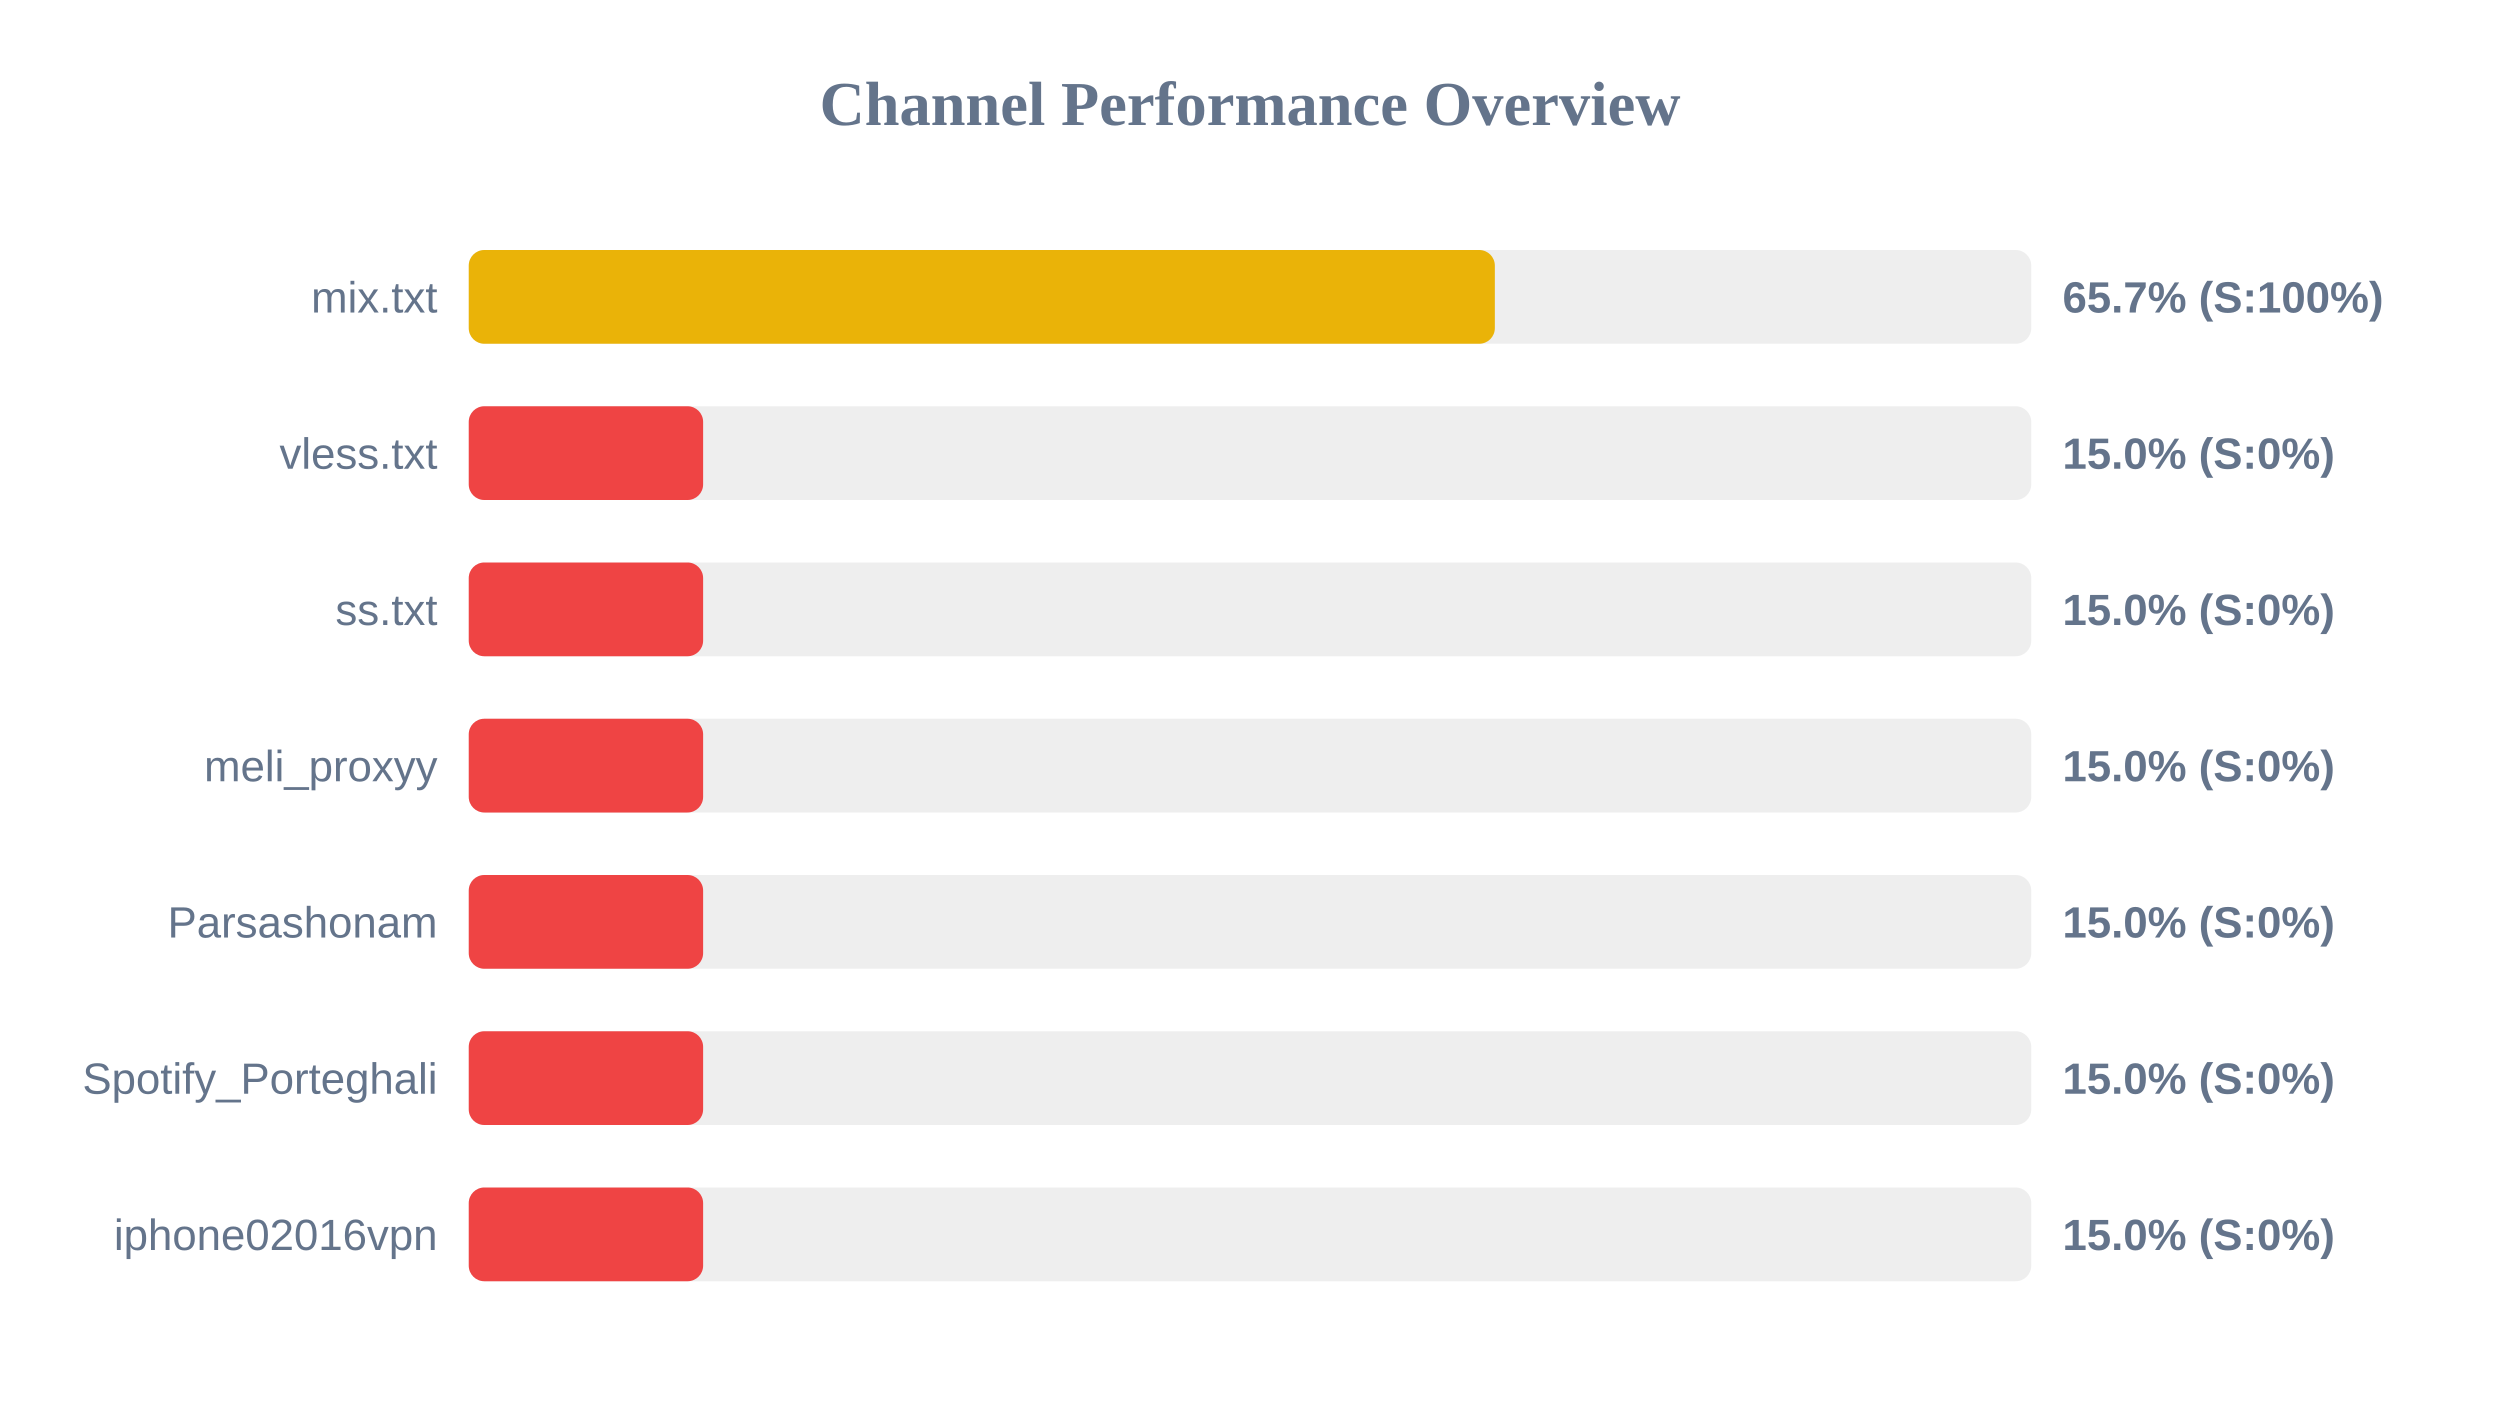
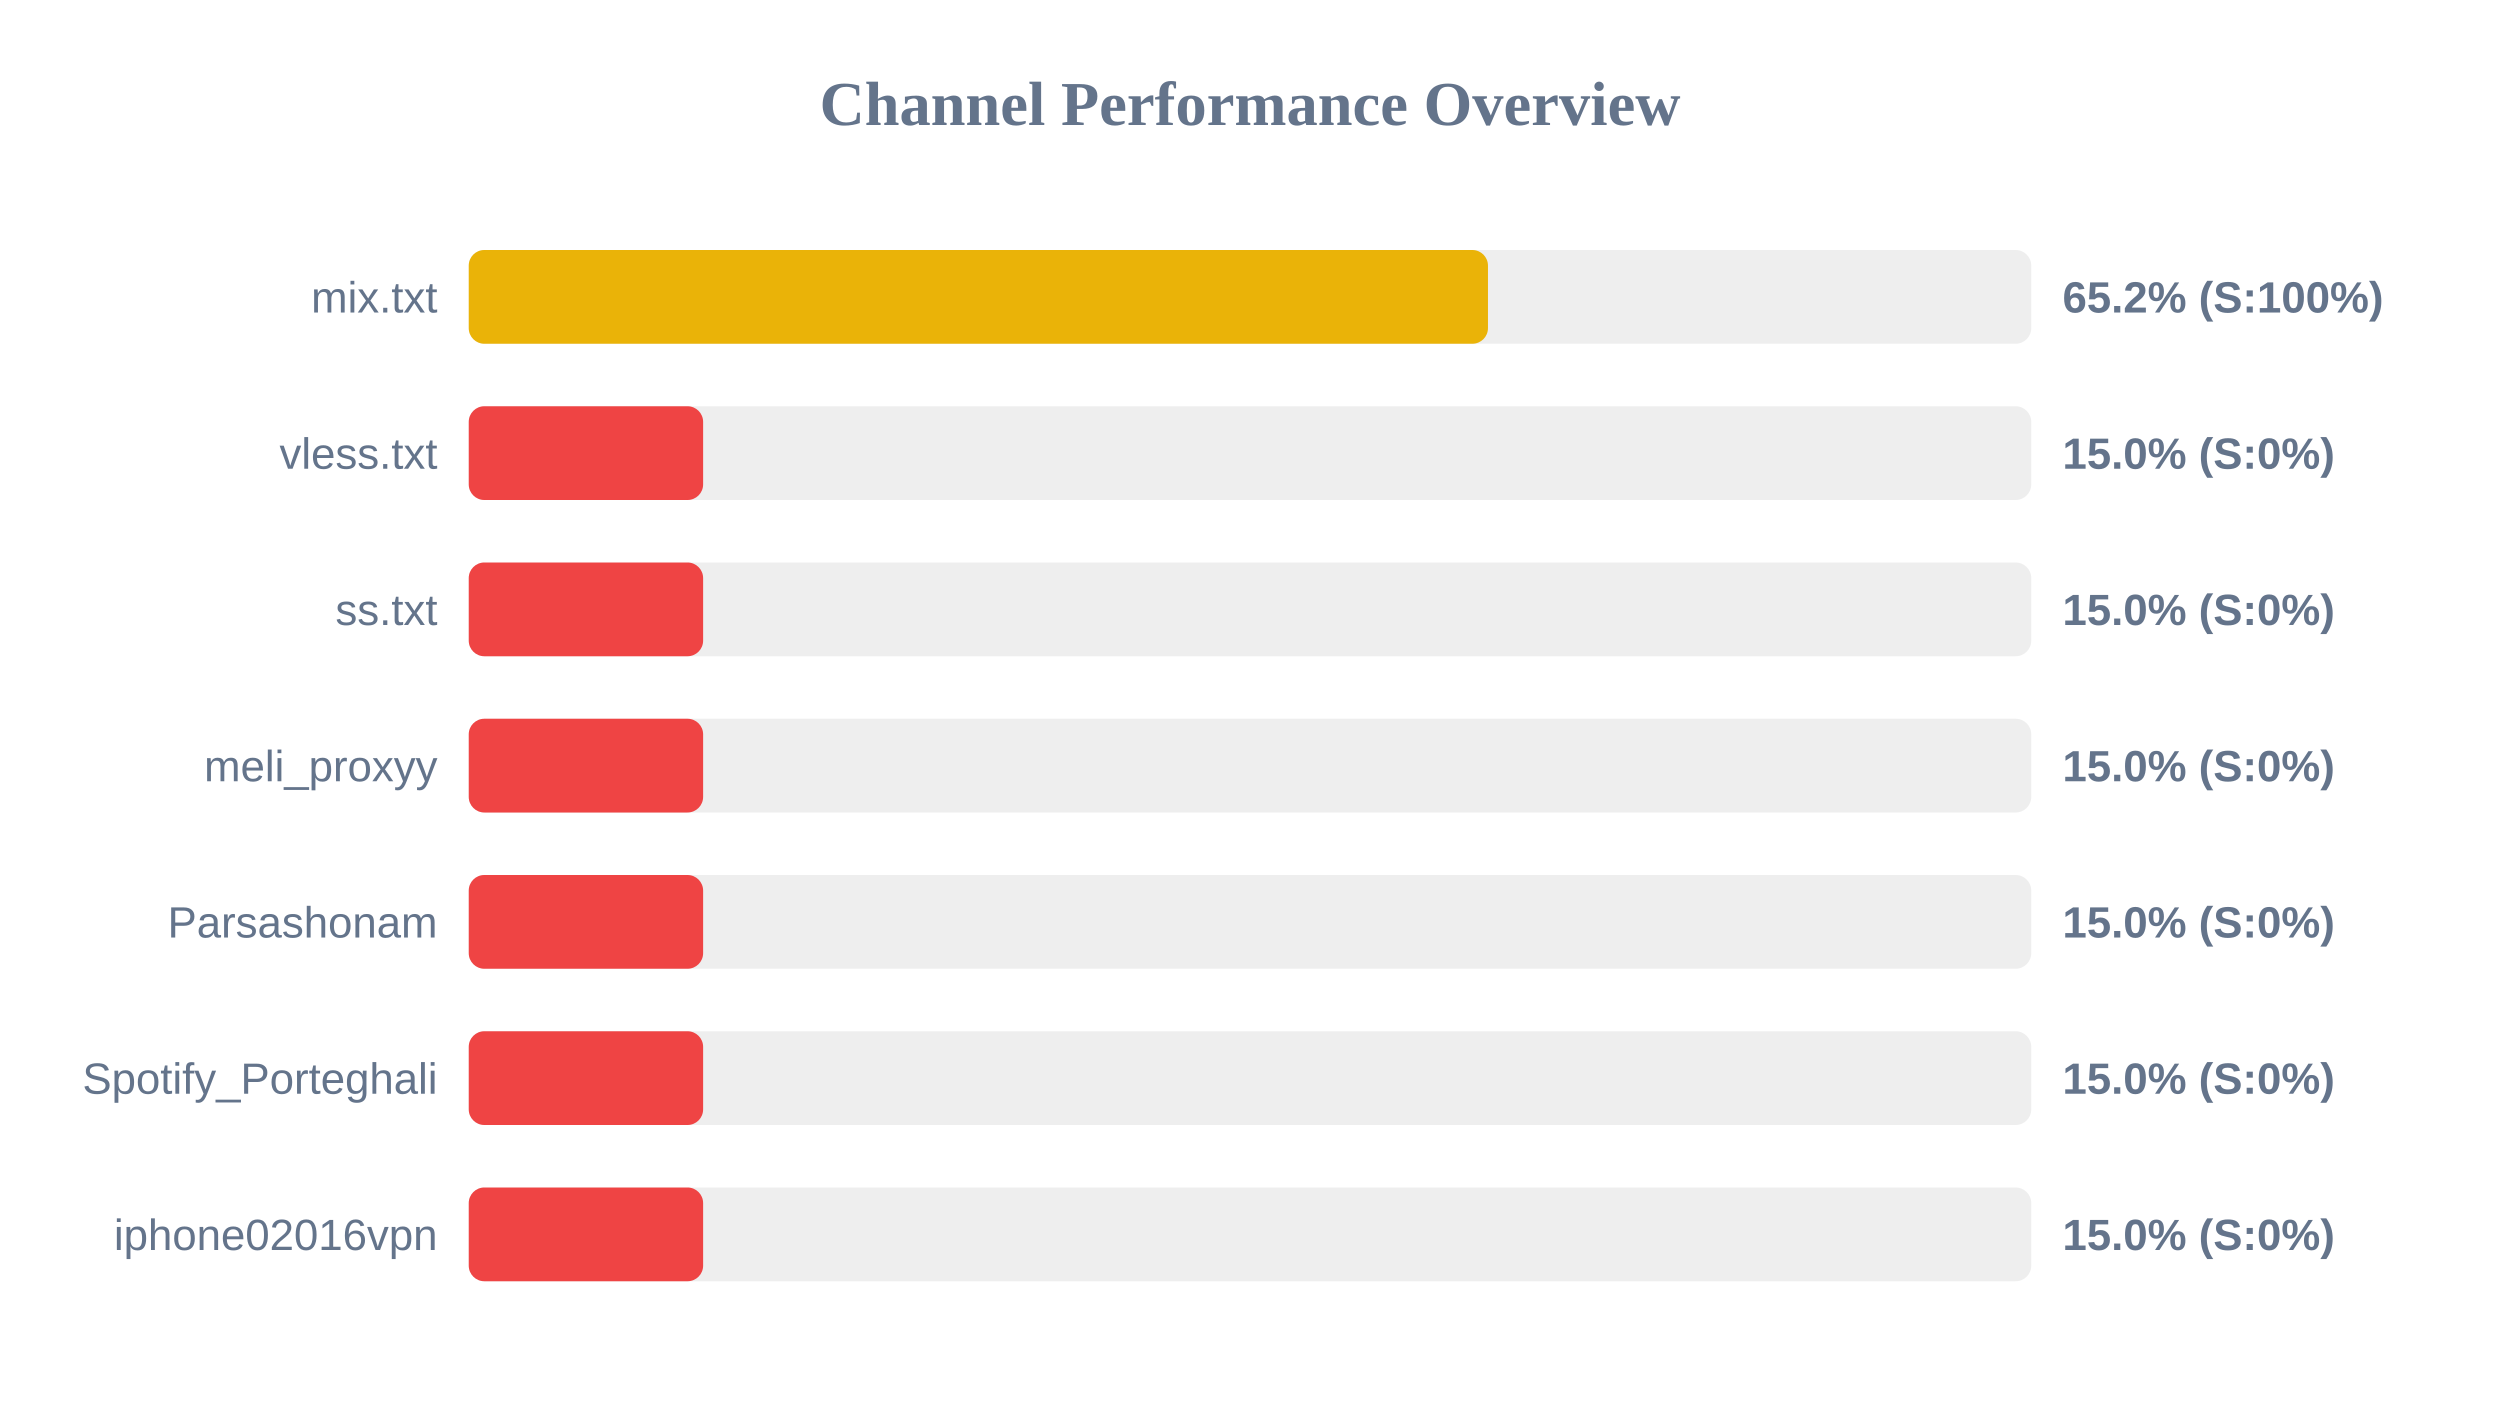
<svg xmlns="http://www.w3.org/2000/svg" width="800" height="450" version="1.1">
  <style>
        .row { font: 14px Arial; fill: #64748b; }
        .score { font: bold 14px Arial; fill: #64748b; }
    </style>
  <text x="400" y="40" text-anchor="middle" font-size="20px" font-weight="bold" fill="#64748b">Channel Performance Overview</text>
  <rect x="150" y="80" width="500" height="30" fill="#eee" rx="5" />
-   <rect x="150" y="80" width="328.35" height="30" fill="#eab308" rx="5" />
+   <rect x="150" y="80" width="326.15" height="30" fill="#eab308" rx="5" />
  <text x="140" y="100" text-anchor="end" class="row">mix.txt</text>
-   <text x="660" y="100" text-anchor="start" class="score">65.7% (S:100%)</text>
+   <text x="660" y="100" text-anchor="start" class="score">65.2% (S:100%)</text>
  <rect x="150" y="130" width="500" height="30" fill="#eee" rx="5" />
  <rect x="150" y="130" width="75.0" height="30" fill="#ef4444" rx="5" />
  <text x="140" y="150" text-anchor="end" class="row">vless.txt</text>
  <text x="660" y="150" text-anchor="start" class="score">15.0% (S:0%)</text>
  <rect x="150" y="180" width="500" height="30" fill="#eee" rx="5" />
  <rect x="150" y="180" width="75.0" height="30" fill="#ef4444" rx="5" />
  <text x="140" y="200" text-anchor="end" class="row">ss.txt</text>
  <text x="660" y="200" text-anchor="start" class="score">15.0% (S:0%)</text>
  <rect x="150" y="230" width="500" height="30" fill="#eee" rx="5" />
  <rect x="150" y="230" width="75.0" height="30" fill="#ef4444" rx="5" />
  <text x="140" y="250" text-anchor="end" class="row">meli_proxyy</text>
  <text x="660" y="250" text-anchor="start" class="score">15.0% (S:0%)</text>
  <rect x="150" y="280" width="500" height="30" fill="#eee" rx="5" />
  <rect x="150" y="280" width="75.0" height="30" fill="#ef4444" rx="5" />
  <text x="140" y="300" text-anchor="end" class="row">Parsashonam</text>
  <text x="660" y="300" text-anchor="start" class="score">15.0% (S:0%)</text>
  <rect x="150" y="330" width="500" height="30" fill="#eee" rx="5" />
  <rect x="150" y="330" width="75.0" height="30" fill="#ef4444" rx="5" />
  <text x="140" y="350" text-anchor="end" class="row">Spotify_Porteghali</text>
  <text x="660" y="350" text-anchor="start" class="score">15.0% (S:0%)</text>
  <rect x="150" y="380" width="500" height="30" fill="#eee" rx="5" />
  <rect x="150" y="380" width="75.0" height="30" fill="#ef4444" rx="5" />
  <text x="140" y="400" text-anchor="end" class="row">iphone02016vpn</text>
  <text x="660" y="400" text-anchor="start" class="score">15.0% (S:0%)</text>
</svg>
